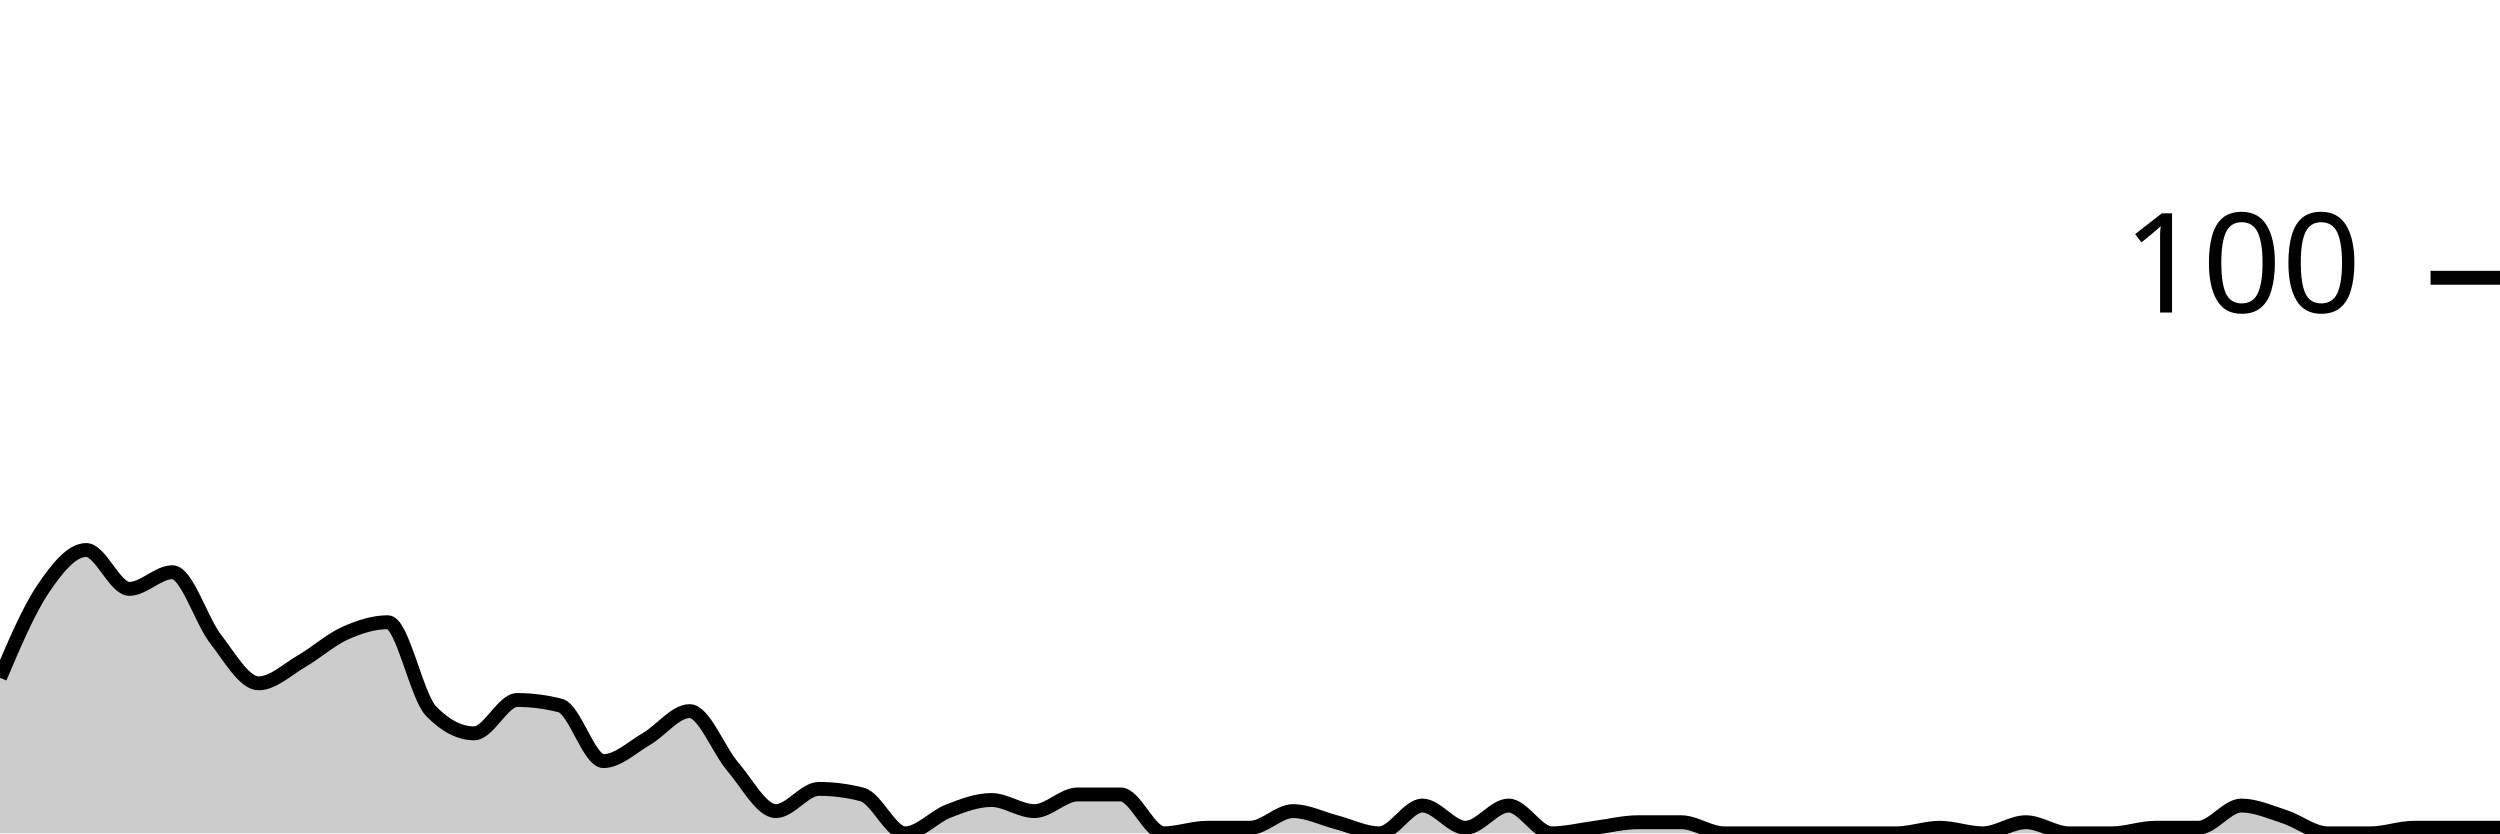
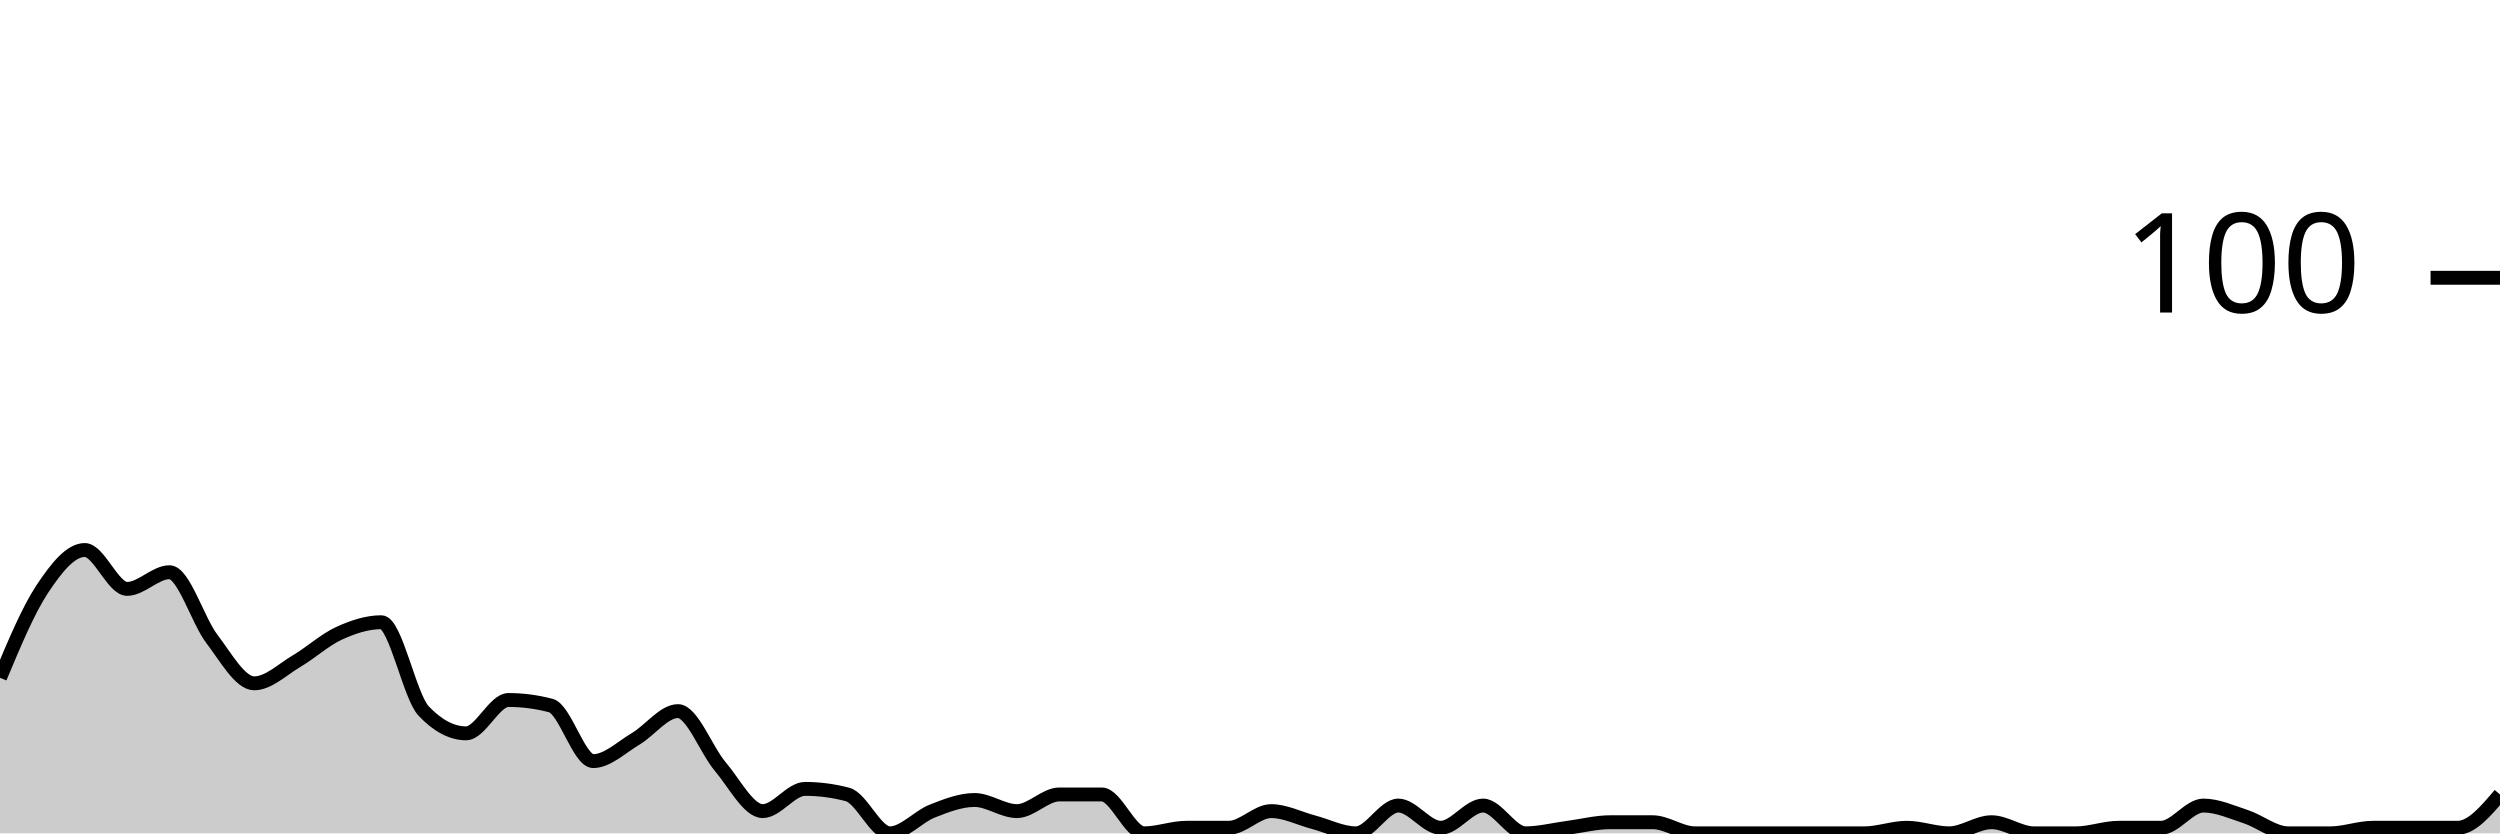
<svg xmlns="http://www.w3.org/2000/svg" viewBox="0 0 180 60">
  <g transform="translate(0,20)">
-     <path class="area" fill="rgba(0, 0, 0, 0.2)" d="M0,28.8C1.034,26.367,2.069,23.933,3.103,22.4C4.138,20.867,5.172,19.6,6.207,19.6C7.241,19.6,8.276,22.4,9.31,22.4C10.345,22.4,11.379,21.2,12.414,21.2C13.448,21.2,14.483,24.667,15.517,26C16.552,27.333,17.586,29.2,18.621,29.2C19.655,29.2,20.69,28.2,21.724,27.6C22.759,27,23.793,26.067,24.828,25.6C25.862,25.133,26.897,24.8,27.931,24.8C28.966,24.8,30,30.133,31.034,31.2C32.069,32.267,33.103,32.8,34.138,32.8C35.172,32.8,36.207,30.4,37.241,30.4C38.276,30.4,39.31,30.533,40.345,30.8C41.379,31.067,42.414,34.8,43.448,34.8C44.483,34.8,45.517,33.8,46.552,33.2C47.586,32.6,48.621,31.2,49.655,31.2C50.69,31.2,51.724,34,52.759,35.2C53.793,36.4,54.828,38.4,55.862,38.4C56.897,38.4,57.931,36.8,58.966,36.8C60,36.8,61.034,36.933,62.069,37.2C63.103,37.467,64.138,40,65.172,40C66.207,40,67.241,38.8,68.276,38.4C69.31,38,70.345,37.6,71.379,37.6C72.414,37.6,73.448,38.4,74.483,38.4C75.517,38.4,76.552,37.2,77.586,37.2C78.621,37.2,79.655,37.2,80.69,37.2C81.724,37.2,82.759,40,83.793,40C84.828,40,85.862,39.6,86.897,39.6C87.931,39.6,88.966,39.6,90,39.6C91.034,39.6,92.069,38.4,93.103,38.4C94.138,38.4,95.172,38.933,96.207,39.2C97.241,39.467,98.276,40,99.31,40C100.345,40,101.379,38,102.414,38C103.448,38,104.483,39.6,105.517,39.6C106.552,39.6,107.586,38,108.621,38C109.655,38,110.69,40,111.724,40C112.759,40,113.793,39.733,114.828,39.6C115.862,39.467,116.897,39.2,117.931,39.2C118.966,39.2,120,39.2,121.034,39.2C122.069,39.2,123.103,40,124.138,40C125.172,40,126.207,40,127.241,40C128.276,40,129.31,40,130.345,40C131.379,40,132.414,40,133.448,40C134.483,40,135.517,40,136.552,40C137.586,40,138.621,39.6,139.655,39.6C140.69,39.6,141.724,40,142.759,40C143.793,40,144.828,39.2,145.862,39.2C146.897,39.2,147.931,40,148.966,40C150,40,151.034,40,152.069,40C153.103,40,154.138,39.6,155.172,39.6C156.207,39.6,157.241,39.6,158.276,39.6C159.31,39.6,160.345,38,161.379,38C162.414,38,163.448,38.467,164.483,38.8C165.517,39.133,166.552,40,167.586,40C168.621,40,169.655,40,170.69,40C171.724,40,172.759,39.6,173.793,39.6C174.828,39.6,175.862,39.6,176.897,39.6C177.931,39.6,178.966,39.6,180,39.6L180,40C178.966,40,177.931,40,176.897,40C175.862,40,174.828,40,173.793,40C172.759,40,171.724,40,170.69,40C169.655,40,168.621,40,167.586,40C166.552,40,165.517,40,164.483,40C163.448,40,162.414,40,161.379,40C160.345,40,159.31,40,158.276,40C157.241,40,156.207,40,155.172,40C154.138,40,153.103,40,152.069,40C151.034,40,150,40,148.966,40C147.931,40,146.897,40,145.862,40C144.828,40,143.793,40,142.759,40C141.724,40,140.69,40,139.655,40C138.621,40,137.586,40,136.552,40C135.517,40,134.483,40,133.448,40C132.414,40,131.379,40,130.345,40C129.31,40,128.276,40,127.241,40C126.207,40,125.172,40,124.138,40C123.103,40,122.069,40,121.034,40C120,40,118.966,40,117.931,40C116.897,40,115.862,40,114.828,40C113.793,40,112.759,40,111.724,40C110.69,40,109.655,40,108.621,40C107.586,40,106.552,40,105.517,40C104.483,40,103.448,40,102.414,40C101.379,40,100.345,40,99.31,40C98.276,40,97.241,40,96.207,40C95.172,40,94.138,40,93.103,40C92.069,40,91.034,40,90,40C88.966,40,87.931,40,86.897,40C85.862,40,84.828,40,83.793,40C82.759,40,81.724,40,80.69,40C79.655,40,78.621,40,77.586,40C76.552,40,75.517,40,74.483,40C73.448,40,72.414,40,71.379,40C70.345,40,69.31,40,68.276,40C67.241,40,66.207,40,65.172,40C64.138,40,63.103,40,62.069,40C61.034,40,60,40,58.966,40C57.931,40,56.897,40,55.862,40C54.828,40,53.793,40,52.759,40C51.724,40,50.69,40,49.655,40C48.621,40,47.586,40,46.552,40C45.517,40,44.483,40,43.448,40C42.414,40,41.379,40,40.345,40C39.31,40,38.276,40,37.241,40C36.207,40,35.172,40,34.138,40C33.103,40,32.069,40,31.034,40C30,40,28.966,40,27.931,40C26.897,40,25.862,40,24.828,40C23.793,40,22.759,40,21.724,40C20.69,40,19.655,40,18.621,40C17.586,40,16.552,40,15.517,40C14.483,40,13.448,40,12.414,40C11.379,40,10.345,40,9.31,40C8.276,40,7.241,40,6.207,40C5.172,40,4.138,40,3.103,40C2.069,40,1.034,40,0,40Z" />
-     <path class="line" stroke="black" fill="none" d="M0,28.8C1.034,26.367,2.069,23.933,3.103,22.4C4.138,20.867,5.172,19.6,6.207,19.6C7.241,19.6,8.276,22.4,9.31,22.4C10.345,22.4,11.379,21.2,12.414,21.2C13.448,21.2,14.483,24.667,15.517,26C16.552,27.333,17.586,29.2,18.621,29.2C19.655,29.2,20.69,28.2,21.724,27.6C22.759,27,23.793,26.067,24.828,25.6C25.862,25.133,26.897,24.8,27.931,24.8C28.966,24.8,30,30.133,31.034,31.2C32.069,32.267,33.103,32.8,34.138,32.8C35.172,32.8,36.207,30.4,37.241,30.4C38.276,30.4,39.31,30.533,40.345,30.8C41.379,31.067,42.414,34.8,43.448,34.8C44.483,34.8,45.517,33.8,46.552,33.2C47.586,32.6,48.621,31.2,49.655,31.2C50.69,31.2,51.724,34,52.759,35.2C53.793,36.4,54.828,38.4,55.862,38.4C56.897,38.4,57.931,36.8,58.966,36.8C60,36.8,61.034,36.933,62.069,37.2C63.103,37.467,64.138,40,65.172,40C66.207,40,67.241,38.8,68.276,38.4C69.31,38,70.345,37.6,71.379,37.6C72.414,37.6,73.448,38.4,74.483,38.4C75.517,38.4,76.552,37.2,77.586,37.2C78.621,37.2,79.655,37.2,80.69,37.2C81.724,37.2,82.759,40,83.793,40C84.828,40,85.862,39.6,86.897,39.6C87.931,39.6,88.966,39.6,90,39.6C91.034,39.6,92.069,38.4,93.103,38.4C94.138,38.4,95.172,38.933,96.207,39.2C97.241,39.467,98.276,40,99.31,40C100.345,40,101.379,38,102.414,38C103.448,38,104.483,39.6,105.517,39.6C106.552,39.6,107.586,38,108.621,38C109.655,38,110.69,40,111.724,40C112.759,40,113.793,39.733,114.828,39.6C115.862,39.467,116.897,39.2,117.931,39.2C118.966,39.2,120,39.2,121.034,39.2C122.069,39.2,123.103,40,124.138,40C125.172,40,126.207,40,127.241,40C128.276,40,129.31,40,130.345,40C131.379,40,132.414,40,133.448,40C134.483,40,135.517,40,136.552,40C137.586,40,138.621,39.6,139.655,39.6C140.69,39.6,141.724,40,142.759,40C143.793,40,144.828,39.2,145.862,39.2C146.897,39.2,147.931,40,148.966,40C150,40,151.034,40,152.069,40C153.103,40,154.138,39.6,155.172,39.6C156.207,39.6,157.241,39.6,158.276,39.6C159.31,39.6,160.345,38,161.379,38C162.414,38,163.448,38.467,164.483,38.8C165.517,39.133,166.552,40,167.586,40C168.621,40,169.655,40,170.69,40C171.724,40,172.759,39.6,173.793,39.6C174.828,39.6,175.862,39.6,176.897,39.6C177.931,39.6,178.966,39.6,180,39.6" />
+     <path class="area" fill="rgba(0, 0, 0, 0.2)" d="M0,28.8C1.017,26.367,2.034,23.933,3.051,22.4C4.068,20.867,5.085,19.6,6.102,19.6C7.119,19.6,8.136,22.4,9.153,22.4C10.169,22.4,11.186,21.2,12.203,21.2C13.22,21.2,14.237,24.667,15.254,26C16.271,27.333,17.288,29.2,18.305,29.2C19.322,29.2,20.339,28.2,21.356,27.6C22.373,27,23.39,26.067,24.407,25.6C25.424,25.133,26.441,24.8,27.458,24.8C28.475,24.8,29.492,30.133,30.508,31.2C31.525,32.267,32.542,32.8,33.559,32.8C34.576,32.8,35.593,30.4,36.61,30.4C37.627,30.4,38.644,30.533,39.661,30.8C40.678,31.067,41.695,34.8,42.712,34.8C43.729,34.8,44.746,33.8,45.763,33.2C46.78,32.6,47.797,31.2,48.814,31.2C49.831,31.2,50.847,34,51.864,35.2C52.881,36.4,53.898,38.4,54.915,38.4C55.932,38.4,56.949,36.8,57.966,36.8C58.983,36.8,60,36.933,61.017,37.2C62.034,37.467,63.051,40,64.068,40C65.085,40,66.102,38.8,67.119,38.4C68.136,38,69.153,37.6,70.169,37.6C71.186,37.6,72.203,38.4,73.22,38.4C74.237,38.4,75.254,37.2,76.271,37.2C77.288,37.2,78.305,37.2,79.322,37.2C80.339,37.2,81.356,40,82.373,40C83.39,40,84.407,39.6,85.424,39.6C86.441,39.6,87.458,39.6,88.475,39.6C89.492,39.6,90.508,38.4,91.525,38.4C92.542,38.4,93.559,38.933,94.576,39.2C95.593,39.467,96.61,40,97.627,40C98.644,40,99.661,38,100.678,38C101.695,38,102.712,39.6,103.729,39.6C104.746,39.6,105.763,38,106.78,38C107.797,38,108.814,40,109.831,40C110.847,40,111.864,39.733,112.881,39.6C113.898,39.467,114.915,39.2,115.932,39.2C116.949,39.2,117.966,39.2,118.983,39.2C120,39.2,121.017,40,122.034,40C123.051,40,124.068,40,125.085,40C126.102,40,127.119,40,128.136,40C129.153,40,130.169,40,131.186,40C132.203,40,133.22,40,134.237,40C135.254,40,136.271,39.6,137.288,39.6C138.305,39.6,139.322,40,140.339,40C141.356,40,142.373,39.2,143.39,39.2C144.407,39.2,145.424,40,146.441,40C147.458,40,148.475,40,149.492,40C150.508,40,151.525,39.6,152.542,39.6C153.559,39.6,154.576,39.6,155.593,39.6C156.61,39.6,157.627,38,158.644,38C159.661,38,160.678,38.467,161.695,38.8C162.712,39.133,163.729,40,164.746,40C165.763,40,166.78,40,167.797,40C168.814,40,169.831,39.6,170.847,39.6C171.864,39.6,172.881,39.6,173.898,39.6C174.915,39.6,175.932,39.6,176.949,39.6C177.966,39.6,178.983,38.4,180,37.2L180,40C178.983,40,177.966,40,176.949,40C175.932,40,174.915,40,173.898,40C172.881,40,171.864,40,170.847,40C169.831,40,168.814,40,167.797,40C166.78,40,165.763,40,164.746,40C163.729,40,162.712,40,161.695,40C160.678,40,159.661,40,158.644,40C157.627,40,156.61,40,155.593,40C154.576,40,153.559,40,152.542,40C151.525,40,150.508,40,149.492,40C148.475,40,147.458,40,146.441,40C145.424,40,144.407,40,143.39,40C142.373,40,141.356,40,140.339,40C139.322,40,138.305,40,137.288,40C136.271,40,135.254,40,134.237,40C133.22,40,132.203,40,131.186,40C130.169,40,129.153,40,128.136,40C127.119,40,126.102,40,125.085,40C124.068,40,123.051,40,122.034,40C121.017,40,120,40,118.983,40C117.966,40,116.949,40,115.932,40C114.915,40,113.898,40,112.881,40C111.864,40,110.847,40,109.831,40C108.814,40,107.797,40,106.78,40C105.763,40,104.746,40,103.729,40C102.712,40,101.695,40,100.678,40C99.661,40,98.644,40,97.627,40C96.61,40,95.593,40,94.576,40C93.559,40,92.542,40,91.525,40C90.508,40,89.492,40,88.475,40C87.458,40,86.441,40,85.424,40C84.407,40,83.39,40,82.373,40C81.356,40,80.339,40,79.322,40C78.305,40,77.288,40,76.271,40C75.254,40,74.237,40,73.22,40C72.203,40,71.186,40,70.169,40C69.153,40,68.136,40,67.119,40C66.102,40,65.085,40,64.068,40C63.051,40,62.034,40,61.017,40C60,40,58.983,40,57.966,40C56.949,40,55.932,40,54.915,40C53.898,40,52.881,40,51.864,40C50.847,40,49.831,40,48.814,40C47.797,40,46.78,40,45.763,40C44.746,40,43.729,40,42.712,40C41.695,40,40.678,40,39.661,40C38.644,40,37.627,40,36.61,40C35.593,40,34.576,40,33.559,40C32.542,40,31.525,40,30.508,40C29.492,40,28.475,40,27.458,40C26.441,40,25.424,40,24.407,40C23.39,40,22.373,40,21.356,40C20.339,40,19.322,40,18.305,40C17.288,40,16.271,40,15.254,40C14.237,40,13.22,40,12.203,40C11.186,40,10.169,40,9.153,40C8.136,40,7.119,40,6.102,40C5.085,40,4.068,40,3.051,40C2.034,40,1.017,40,0,40Z" />
+     <path class="line" stroke="black" fill="none" d="M0,28.8C1.017,26.367,2.034,23.933,3.051,22.4C4.068,20.867,5.085,19.6,6.102,19.6C7.119,19.6,8.136,22.4,9.153,22.4C10.169,22.4,11.186,21.2,12.203,21.2C13.22,21.2,14.237,24.667,15.254,26C16.271,27.333,17.288,29.2,18.305,29.2C19.322,29.2,20.339,28.2,21.356,27.6C22.373,27,23.39,26.067,24.407,25.6C25.424,25.133,26.441,24.8,27.458,24.8C28.475,24.8,29.492,30.133,30.508,31.2C31.525,32.267,32.542,32.8,33.559,32.8C34.576,32.8,35.593,30.4,36.61,30.4C37.627,30.4,38.644,30.533,39.661,30.8C40.678,31.067,41.695,34.8,42.712,34.8C43.729,34.8,44.746,33.8,45.763,33.2C46.78,32.6,47.797,31.2,48.814,31.2C49.831,31.2,50.847,34,51.864,35.2C52.881,36.4,53.898,38.4,54.915,38.4C55.932,38.4,56.949,36.8,57.966,36.8C58.983,36.8,60,36.933,61.017,37.2C62.034,37.467,63.051,40,64.068,40C65.085,40,66.102,38.8,67.119,38.4C68.136,38,69.153,37.6,70.169,37.6C71.186,37.6,72.203,38.4,73.22,38.4C74.237,38.4,75.254,37.2,76.271,37.2C77.288,37.2,78.305,37.2,79.322,37.2C80.339,37.2,81.356,40,82.373,40C83.39,40,84.407,39.6,85.424,39.6C86.441,39.6,87.458,39.6,88.475,39.6C89.492,39.6,90.508,38.4,91.525,38.4C92.542,38.4,93.559,38.933,94.576,39.2C95.593,39.467,96.61,40,97.627,40C98.644,40,99.661,38,100.678,38C101.695,38,102.712,39.6,103.729,39.6C104.746,39.6,105.763,38,106.78,38C107.797,38,108.814,40,109.831,40C110.847,40,111.864,39.733,112.881,39.6C113.898,39.467,114.915,39.2,115.932,39.2C116.949,39.2,117.966,39.2,118.983,39.2C120,39.2,121.017,40,122.034,40C123.051,40,124.068,40,125.085,40C126.102,40,127.119,40,128.136,40C129.153,40,130.169,40,131.186,40C132.203,40,133.22,40,134.237,40C135.254,40,136.271,39.6,137.288,39.6C138.305,39.6,139.322,40,140.339,40C141.356,40,142.373,39.2,143.39,39.2C144.407,39.2,145.424,40,146.441,40C147.458,40,148.475,40,149.492,40C150.508,40,151.525,39.6,152.542,39.6C153.559,39.6,154.576,39.6,155.593,39.6C156.61,39.6,157.627,38,158.644,38C159.661,38,160.678,38.467,161.695,38.8C162.712,39.133,163.729,40,164.746,40C165.763,40,166.78,40,167.797,40C168.814,40,169.831,39.6,170.847,39.6C171.864,39.6,172.881,39.6,173.898,39.6C174.915,39.6,175.932,39.6,176.949,39.6C177.966,39.6,178.983,38.4,180,37.2" />
    <path class="axis-ceiling" stroke-width="1" stroke="black" fill="none" d="M175,0L180,0" />
    <text class="axis-ceiling-label" font-family="sans-serif" text-anchor="end" font-size="10px" x="170" y="2.5">100</text>
  </g>
</svg>
